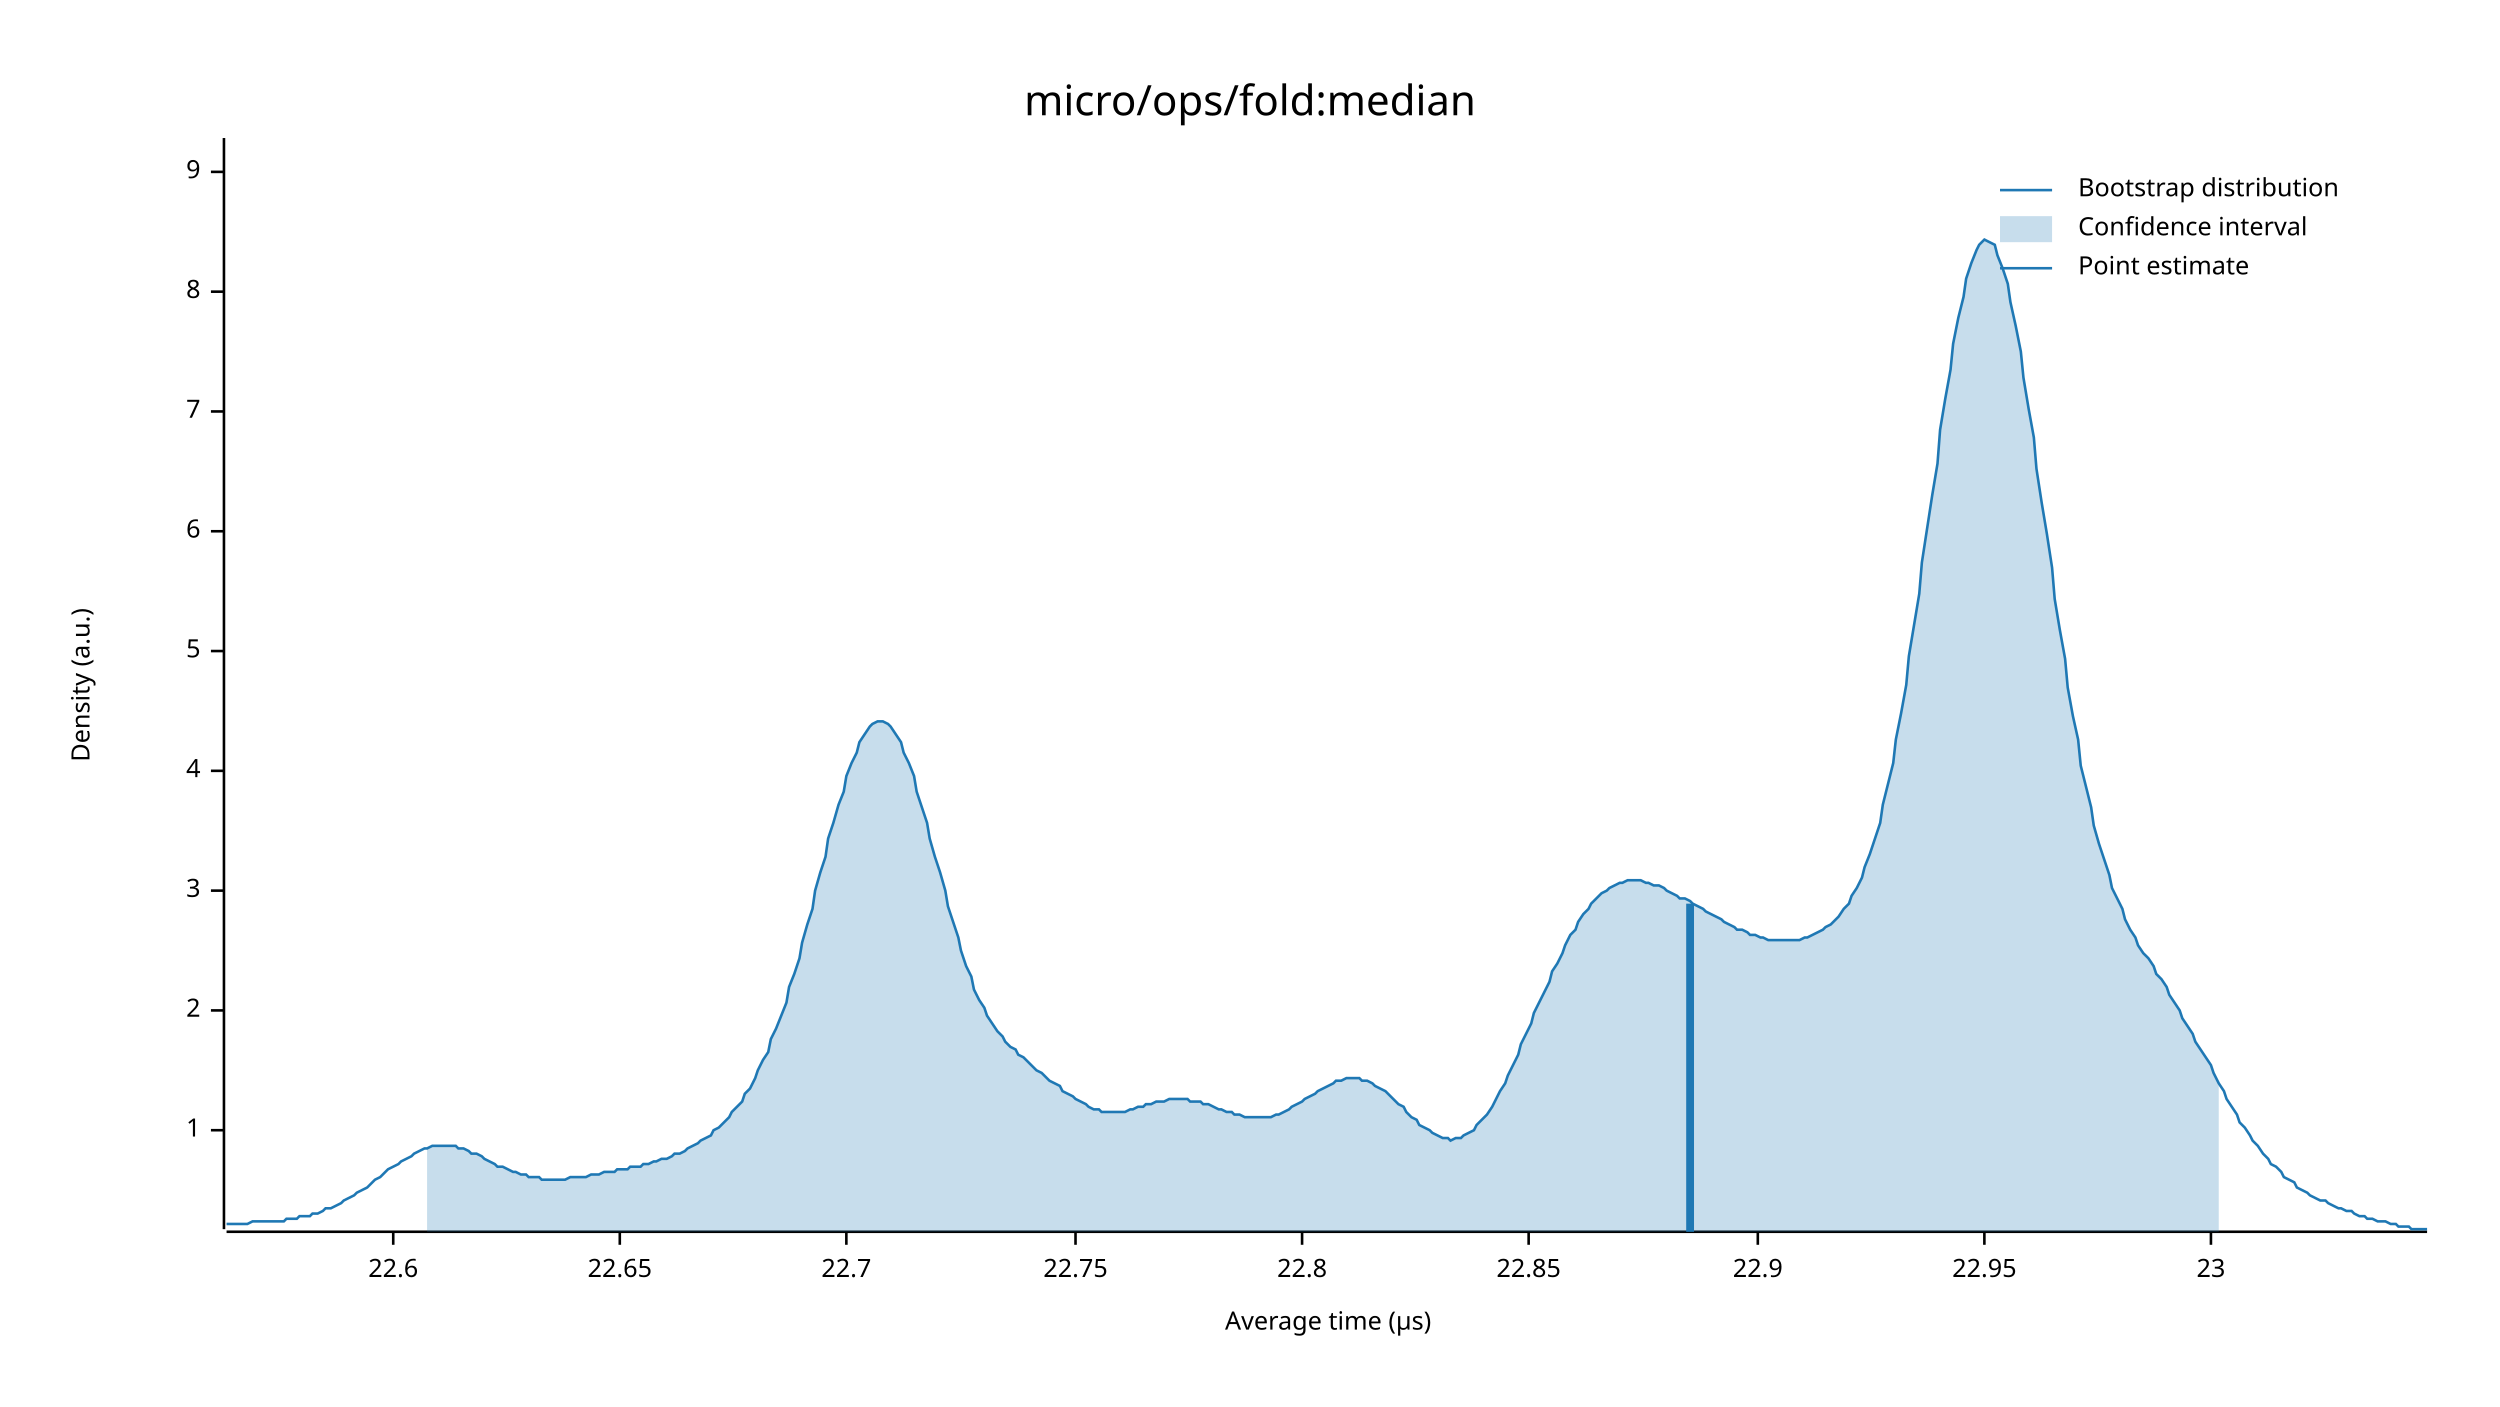
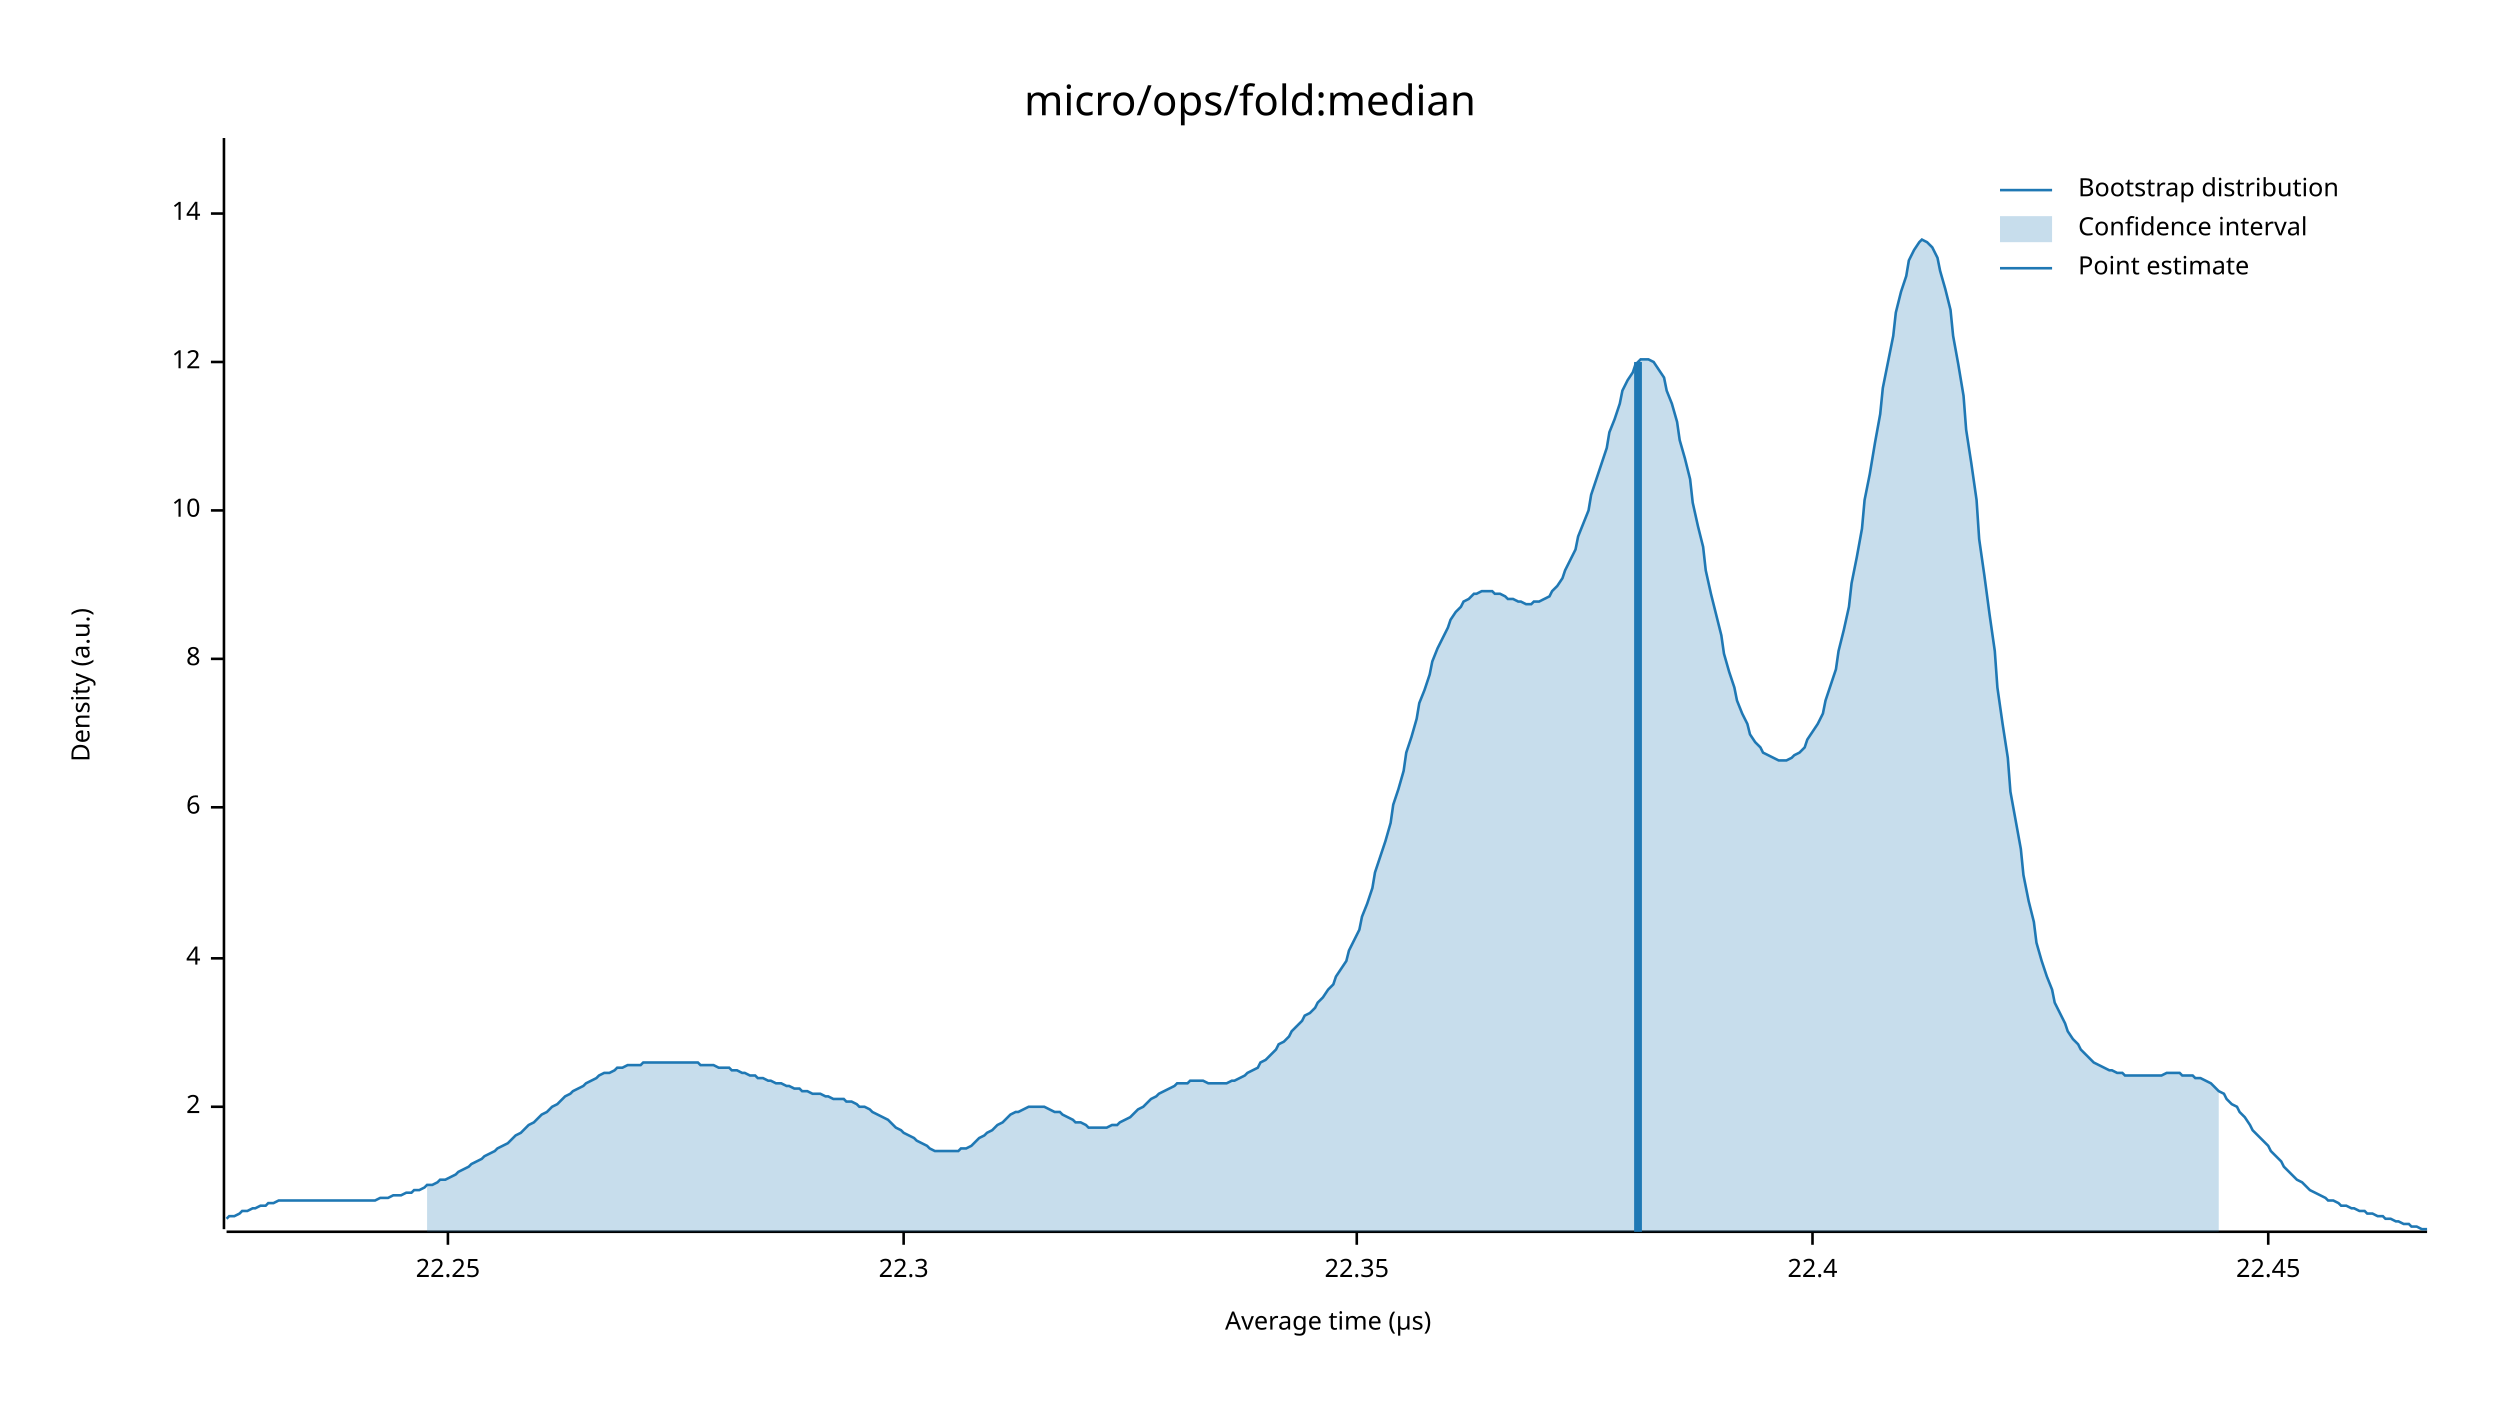
<svg xmlns="http://www.w3.org/2000/svg" width="960" height="540" viewBox="0 0 960 540">
  <text x="480" y="32" dy="0.76em" text-anchor="middle" font-family="sans-serif" font-size="16.129" opacity="1" fill="#000000">
micro/ops/fold:median
</text>
  <text x="27" y="263" dy="0.76em" text-anchor="middle" font-family="sans-serif" font-size="9.677" opacity="1" fill="#000000" transform="rotate(270, 27, 263)">
Density (a.u.)
</text>
  <text x="510" y="513" dy="-0.5ex" text-anchor="middle" font-family="sans-serif" font-size="9.677" opacity="1" fill="#000000">
Average time (µs)
</text>
  <polyline fill="none" opacity="1" stroke="#000000" stroke-width="1" points="86,53 86,472 " />
-   <text x="77" y="434" dy="0.5ex" text-anchor="end" font-family="sans-serif" font-size="9.677" opacity="1" fill="#000000">
- 1
- </text>
-   <polyline fill="none" opacity="1" stroke="#000000" stroke-width="1" points="81,434 86,434 " />
-   <text x="77" y="388" dy="0.5ex" text-anchor="end" font-family="sans-serif" font-size="9.677" opacity="1" fill="#000000">
+   <text x="77" y="425" dy="0.5ex" text-anchor="end" font-family="sans-serif" font-size="9.677" opacity="1" fill="#000000">
2
</text>
-   <polyline fill="none" opacity="1" stroke="#000000" stroke-width="1" points="81,388 86,388 " />
-   <text x="77" y="342" dy="0.5ex" text-anchor="end" font-family="sans-serif" font-size="9.677" opacity="1" fill="#000000">
- 3
- </text>
-   <polyline fill="none" opacity="1" stroke="#000000" stroke-width="1" points="81,342 86,342 " />
-   <text x="77" y="296" dy="0.5ex" text-anchor="end" font-family="sans-serif" font-size="9.677" opacity="1" fill="#000000">
+   <polyline fill="none" opacity="1" stroke="#000000" stroke-width="1" points="81,425 86,425 " />
+   <text x="77" y="368" dy="0.5ex" text-anchor="end" font-family="sans-serif" font-size="9.677" opacity="1" fill="#000000">
4
</text>
-   <polyline fill="none" opacity="1" stroke="#000000" stroke-width="1" points="81,296 86,296 " />
-   <text x="77" y="250" dy="0.5ex" text-anchor="end" font-family="sans-serif" font-size="9.677" opacity="1" fill="#000000">
- 5
- </text>
-   <polyline fill="none" opacity="1" stroke="#000000" stroke-width="1" points="81,250 86,250 " />
-   <text x="77" y="204" dy="0.5ex" text-anchor="end" font-family="sans-serif" font-size="9.677" opacity="1" fill="#000000">
+   <polyline fill="none" opacity="1" stroke="#000000" stroke-width="1" points="81,368 86,368 " />
+   <text x="77" y="310" dy="0.5ex" text-anchor="end" font-family="sans-serif" font-size="9.677" opacity="1" fill="#000000">
6
</text>
-   <polyline fill="none" opacity="1" stroke="#000000" stroke-width="1" points="81,204 86,204 " />
-   <text x="77" y="158" dy="0.5ex" text-anchor="end" font-family="sans-serif" font-size="9.677" opacity="1" fill="#000000">
- 7
- </text>
-   <polyline fill="none" opacity="1" stroke="#000000" stroke-width="1" points="81,158 86,158 " />
-   <text x="77" y="112" dy="0.5ex" text-anchor="end" font-family="sans-serif" font-size="9.677" opacity="1" fill="#000000">
+   <polyline fill="none" opacity="1" stroke="#000000" stroke-width="1" points="81,310 86,310 " />
+   <text x="77" y="253" dy="0.5ex" text-anchor="end" font-family="sans-serif" font-size="9.677" opacity="1" fill="#000000">
8
</text>
-   <polyline fill="none" opacity="1" stroke="#000000" stroke-width="1" points="81,112 86,112 " />
-   <text x="77" y="66" dy="0.5ex" text-anchor="end" font-family="sans-serif" font-size="9.677" opacity="1" fill="#000000">
- 9
+   <polyline fill="none" opacity="1" stroke="#000000" stroke-width="1" points="81,253 86,253 " />
+   <text x="77" y="196" dy="0.5ex" text-anchor="end" font-family="sans-serif" font-size="9.677" opacity="1" fill="#000000">
+ 10
</text>
-   <polyline fill="none" opacity="1" stroke="#000000" stroke-width="1" points="81,66 86,66 " />
+   <polyline fill="none" opacity="1" stroke="#000000" stroke-width="1" points="81,196 86,196 " />
+   <text x="77" y="139" dy="0.5ex" text-anchor="end" font-family="sans-serif" font-size="9.677" opacity="1" fill="#000000">
+ 12
+ </text>
+   <polyline fill="none" opacity="1" stroke="#000000" stroke-width="1" points="81,139 86,139 " />
+   <text x="77" y="82" dy="0.5ex" text-anchor="end" font-family="sans-serif" font-size="9.677" opacity="1" fill="#000000">
+ 14
+ </text>
+   <polyline fill="none" opacity="1" stroke="#000000" stroke-width="1" points="81,82 86,82 " />
  <polyline fill="none" opacity="1" stroke="#000000" stroke-width="1" points="87,473 932,473 " />
-   <text x="151" y="483" dy="0.76em" text-anchor="middle" font-family="sans-serif" font-size="9.677" opacity="1" fill="#000000">
- 22.6
+   <text x="172" y="483" dy="0.76em" text-anchor="middle" font-family="sans-serif" font-size="9.677" opacity="1" fill="#000000">
+ 22.25
</text>
-   <polyline fill="none" opacity="1" stroke="#000000" stroke-width="1" points="151,473 151,478 " />
-   <text x="238" y="483" dy="0.76em" text-anchor="middle" font-family="sans-serif" font-size="9.677" opacity="1" fill="#000000">
- 22.65
+   <polyline fill="none" opacity="1" stroke="#000000" stroke-width="1" points="172,473 172,478 " />
+   <text x="347" y="483" dy="0.76em" text-anchor="middle" font-family="sans-serif" font-size="9.677" opacity="1" fill="#000000">
+ 22.3
</text>
-   <polyline fill="none" opacity="1" stroke="#000000" stroke-width="1" points="238,473 238,478 " />
-   <text x="325" y="483" dy="0.76em" text-anchor="middle" font-family="sans-serif" font-size="9.677" opacity="1" fill="#000000">
- 22.7
+   <polyline fill="none" opacity="1" stroke="#000000" stroke-width="1" points="347,473 347,478 " />
+   <text x="521" y="483" dy="0.76em" text-anchor="middle" font-family="sans-serif" font-size="9.677" opacity="1" fill="#000000">
+ 22.35
</text>
-   <polyline fill="none" opacity="1" stroke="#000000" stroke-width="1" points="325,473 325,478 " />
-   <text x="413" y="483" dy="0.76em" text-anchor="middle" font-family="sans-serif" font-size="9.677" opacity="1" fill="#000000">
- 22.75
+   <polyline fill="none" opacity="1" stroke="#000000" stroke-width="1" points="521,473 521,478 " />
+   <text x="696" y="483" dy="0.76em" text-anchor="middle" font-family="sans-serif" font-size="9.677" opacity="1" fill="#000000">
+ 22.4
</text>
-   <polyline fill="none" opacity="1" stroke="#000000" stroke-width="1" points="413,473 413,478 " />
-   <text x="500" y="483" dy="0.76em" text-anchor="middle" font-family="sans-serif" font-size="9.677" opacity="1" fill="#000000">
- 22.8
+   <polyline fill="none" opacity="1" stroke="#000000" stroke-width="1" points="696,473 696,478 " />
+   <text x="871" y="483" dy="0.76em" text-anchor="middle" font-family="sans-serif" font-size="9.677" opacity="1" fill="#000000">
+ 22.45
</text>
-   <polyline fill="none" opacity="1" stroke="#000000" stroke-width="1" points="500,473 500,478 " />
-   <text x="587" y="483" dy="0.76em" text-anchor="middle" font-family="sans-serif" font-size="9.677" opacity="1" fill="#000000">
- 22.85
- </text>
-   <polyline fill="none" opacity="1" stroke="#000000" stroke-width="1" points="587,473 587,478 " />
-   <text x="675" y="483" dy="0.76em" text-anchor="middle" font-family="sans-serif" font-size="9.677" opacity="1" fill="#000000">
- 22.9
- </text>
-   <polyline fill="none" opacity="1" stroke="#000000" stroke-width="1" points="675,473 675,478 " />
-   <text x="762" y="483" dy="0.76em" text-anchor="middle" font-family="sans-serif" font-size="9.677" opacity="1" fill="#000000">
- 22.95
- </text>
-   <polyline fill="none" opacity="1" stroke="#000000" stroke-width="1" points="762,473 762,478 " />
-   <text x="849" y="483" dy="0.76em" text-anchor="middle" font-family="sans-serif" font-size="9.677" opacity="1" fill="#000000">
- 23
- </text>
-   <polyline fill="none" opacity="1" stroke="#000000" stroke-width="1" points="849,473 849,478 " />
-   <polyline fill="none" opacity="1" stroke="#1F78B4" stroke-width="1" points="87,470 88,470 90,470 92,470 93,470 95,470 97,469 98,469 100,469 102,469 103,469 105,469 107,469 109,469 110,468 112,468 114,468 115,467 117,467 119,467 120,466 122,466 124,465 125,464 127,464 129,463 131,462 132,461 134,460 136,459 137,458 139,457 141,456 142,455 144,453 146,452 147,451 149,449 151,448 153,447 154,446 156,445 158,444 159,443 161,442 163,441 164,441 166,440 168,440 169,440 171,440 173,440 175,440 176,441 178,441 180,442 181,443 183,443 185,444 186,445 188,446 190,447 191,448 193,448 195,449 197,450 198,450 200,451 202,451 203,452 205,452 207,452 208,453 210,453 212,453 214,453 215,453 217,453 219,452 220,452 222,452 224,452 225,452 227,451 229,451 230,451 232,450 234,450 236,450 237,449 239,449 241,449 242,448 244,448 246,448 247,447 249,447 251,446 252,446 254,445 256,445 258,444 259,443 261,443 263,442 264,441 266,440 268,439 269,438 271,437 273,436 274,434 276,433 278,431 280,429 281,427 283,425 285,423 286,420 288,418 290,414 291,411 293,407 295,404 296,399 298,395 300,390 302,385 303,379 305,374 307,368 308,362 310,355 312,349 313,342 315,335 317,329 318,322 320,316 322,309 324,304 325,298 327,293 329,289 330,285 332,282 334,279 335,278 337,277 339,277 341,278 342,279 344,282 346,285 347,289 349,293 351,298 352,304 354,310 356,316 357,322 359,329 361,335 363,342 364,348 366,354 368,360 369,365 371,371 373,375 374,380 376,384 378,387 379,390 381,393 383,396 385,398 386,400 388,402 390,403 391,405 393,406 395,408 396,409 398,411 400,412 401,413 403,415 405,416 407,417 408,419 410,420 412,421 413,422 415,423 417,424 418,425 420,426 422,426 423,427 425,427 427,427 429,427 430,427 432,427 434,426 435,426 437,425 439,425 440,424 442,424 444,423 445,423 447,423 449,422 451,422 452,422 454,422 456,422 457,423 459,423 461,423 462,424 464,424 466,425 468,426 469,426 471,427 473,427 474,428 476,428 478,429 479,429 481,429 483,429 484,429 486,429 488,429 490,428 491,428 493,427 495,426 496,425 498,424 500,423 501,422 503,421 505,420 506,419 508,418 510,417 512,416 513,415 515,415 517,414 518,414 520,414 522,414 523,415 525,415 527,416 528,417 530,418 532,419 534,421 535,422 537,424 539,425 540,427 542,429 544,430 545,432 547,433 549,434 550,435 552,436 554,437 556,437 557,438 559,437 561,437 562,436 564,435 566,434 567,432 569,430 571,428 573,425 574,423 576,419 578,416 579,413 581,409 583,405 584,401 586,397 588,393 589,389 591,385 593,381 595,377 596,373 598,370 600,366 601,363 603,359 605,357 606,354 608,351 610,349 611,347 613,345 615,343 617,342 618,341 620,340 622,339 623,339 625,338 627,338 628,338 630,338 632,339 633,339 635,340 637,340 639,341 640,342 642,343 644,344 645,345 647,345 649,346 650,347 652,348 654,349 655,350 657,351 659,352 661,353 662,354 664,355 666,356 667,357 669,357 671,358 672,359 674,359 676,360 677,360 679,361 681,361 683,361 684,361 686,361 688,361 689,361 691,361 693,360 694,360 696,359 698,358 700,357 701,356 703,355 705,353 706,352 708,349 710,347 711,344 713,341 715,337 716,333 718,328 720,322 722,316 723,309 725,301 727,293 728,284 730,274 732,263 733,252 735,240 737,228 738,216 740,203 742,190 744,178 745,165 747,153 749,142 750,132 752,122 754,114 755,107 757,101 759,96 760,94 762,92 764,93 766,94 767,98 769,103 771,109 772,116 774,125 776,135 777,145 779,157 781,168 782,180 784,193 786,205 788,218 789,230 791,242 793,253 794,264 796,275 798,284 799,294 801,302 803,310 804,317 806,324 808,330 810,336 811,341 813,345 815,349 816,353 818,357 820,360 821,363 823,366 825,368 827,371 828,374 830,376 832,379 833,382 835,385 837,388 838,391 840,394 842,397 843,400 845,403 847,406 849,409 850,412 852,416 854,419 855,422 857,425 859,428 860,431 862,433 864,436 865,438 867,440 869,443 871,445 872,447 874,448 876,450 877,452 879,453 881,454 882,456 884,457 886,458 887,459 889,460 891,461 893,461 894,462 896,463 898,464 899,464 901,465 903,465 904,466 906,467 908,467 909,468 911,468 913,469 915,469 916,469 918,470 920,470 921,471 923,471 925,471 926,472 928,472 930,472 932,472 " />
-   <polygon opacity="0.25" fill="#1F78B4" points="164,441 166,440 168,440 169,440 171,440 173,440 175,440 176,441 178,441 180,442 181,443 183,443 185,444 186,445 188,446 190,447 191,448 193,448 195,449 197,450 198,450 200,451 202,451 203,452 205,452 207,452 208,453 210,453 212,453 214,453 215,453 217,453 219,452 220,452 222,452 224,452 225,452 227,451 229,451 230,451 232,450 234,450 236,450 237,449 239,449 241,449 242,448 244,448 246,448 247,447 249,447 251,446 252,446 254,445 256,445 258,444 259,443 261,443 263,442 264,441 266,440 268,439 269,438 271,437 273,436 274,434 276,433 278,431 280,429 281,427 283,425 285,423 286,420 288,418 290,414 291,411 293,407 295,404 296,399 298,395 300,390 302,385 303,379 305,374 307,368 308,362 310,355 312,349 313,342 315,335 317,329 318,322 320,316 322,309 324,304 325,298 327,293 329,289 330,285 332,282 334,279 335,278 337,277 339,277 341,278 342,279 344,282 346,285 347,289 349,293 351,298 352,304 354,310 356,316 357,322 359,329 361,335 363,342 364,348 366,354 368,360 369,365 371,371 373,375 374,380 376,384 378,387 379,390 381,393 383,396 385,398 386,400 388,402 390,403 391,405 393,406 395,408 396,409 398,411 400,412 401,413 403,415 405,416 407,417 408,419 410,420 412,421 413,422 415,423 417,424 418,425 420,426 422,426 423,427 425,427 427,427 429,427 430,427 432,427 434,426 435,426 437,425 439,425 440,424 442,424 444,423 445,423 447,423 449,422 451,422 452,422 454,422 456,422 457,423 459,423 461,423 462,424 464,424 466,425 468,426 469,426 471,427 473,427 474,428 476,428 478,429 479,429 481,429 483,429 484,429 486,429 488,429 490,428 491,428 493,427 495,426 496,425 498,424 500,423 501,422 503,421 505,420 506,419 508,418 510,417 512,416 513,415 515,415 517,414 518,414 520,414 522,414 523,415 525,415 527,416 528,417 530,418 532,419 534,421 535,422 537,424 539,425 540,427 542,429 544,430 545,432 547,433 549,434 550,435 552,436 554,437 556,437 557,438 559,437 561,437 562,436 564,435 566,434 567,432 569,430 571,428 573,425 574,423 576,419 578,416 579,413 581,409 583,405 584,401 586,397 588,393 589,389 591,385 593,381 595,377 596,373 598,370 600,366 601,363 603,359 605,357 606,354 608,351 610,349 611,347 613,345 615,343 617,342 618,341 620,340 622,339 623,339 625,338 627,338 628,338 630,338 632,339 633,339 635,340 637,340 639,341 640,342 642,343 644,344 645,345 647,345 649,346 650,347 652,348 654,349 655,350 657,351 659,352 661,353 662,354 664,355 666,356 667,357 669,357 671,358 672,359 674,359 676,360 677,360 679,361 681,361 683,361 684,361 686,361 688,361 689,361 691,361 693,360 694,360 696,359 698,358 700,357 701,356 703,355 705,353 706,352 708,349 710,347 711,344 713,341 715,337 716,333 718,328 720,322 722,316 723,309 725,301 727,293 728,284 730,274 732,263 733,252 735,240 737,228 738,216 740,203 742,190 744,178 745,165 747,153 749,142 750,132 752,122 754,114 755,107 757,101 759,96 760,94 762,92 764,93 766,94 767,98 769,103 771,109 772,116 774,125 776,135 777,145 779,157 781,168 782,180 784,193 786,205 788,218 789,230 791,242 793,253 794,264 796,275 798,284 799,294 801,302 803,310 804,317 806,324 808,330 810,336 811,341 813,345 815,349 816,353 818,357 820,360 821,363 823,366 825,368 827,371 828,374 830,376 832,379 833,382 835,385 837,388 838,391 840,394 842,397 843,400 845,403 847,406 849,409 850,412 852,416 852,473 164,473 " />
-   <polyline fill="none" opacity="1" stroke="#1F78B4" stroke-width="3" points="649,473 649,347 " />
+   <polyline fill="none" opacity="1" stroke="#000000" stroke-width="1" points="871,473 871,478 " />
+   <polyline fill="none" opacity="1" stroke="#1F78B4" stroke-width="1" points="87,468 88,467 90,467 92,466 93,465 95,465 97,464 98,464 100,463 102,463 103,462 105,462 107,461 109,461 110,461 112,461 114,461 115,461 117,461 119,461 120,461 122,461 124,461 125,461 127,461 129,461 131,461 132,461 134,461 136,461 137,461 139,461 141,461 142,461 144,461 146,460 147,460 149,460 151,459 153,459 154,459 156,458 158,458 159,457 161,457 163,456 164,455 166,455 168,454 169,453 171,453 173,452 175,451 176,450 178,449 180,448 181,447 183,446 185,445 186,444 188,443 190,442 191,441 193,440 195,439 197,437 198,436 200,435 202,433 203,432 205,431 207,429 208,428 210,427 212,425 214,424 215,423 217,421 219,420 220,419 222,418 224,417 225,416 227,415 229,414 230,413 232,412 234,412 236,411 237,410 239,410 241,409 242,409 244,409 246,409 247,408 249,408 251,408 252,408 254,408 256,408 258,408 259,408 261,408 263,408 264,408 266,408 268,408 269,409 271,409 273,409 274,409 276,410 278,410 280,410 281,411 283,411 285,412 286,412 288,413 290,413 291,414 293,414 295,415 296,415 298,416 300,416 302,417 303,417 305,418 307,418 308,419 310,419 312,420 313,420 315,420 317,421 318,421 320,422 322,422 324,422 325,423 327,423 329,424 330,425 332,425 334,426 335,427 337,428 339,429 341,430 342,431 344,433 346,434 347,435 349,436 351,437 352,438 354,439 356,440 357,441 359,442 361,442 363,442 364,442 366,442 368,442 369,441 371,441 373,440 374,439 376,437 378,436 379,435 381,434 383,432 385,431 386,430 388,428 390,427 391,427 393,426 395,425 396,425 398,425 400,425 401,425 403,426 405,427 407,427 408,428 410,429 412,430 413,431 415,431 417,432 418,433 420,433 422,433 423,433 425,433 427,432 429,432 430,431 432,430 434,429 435,428 437,426 439,425 440,424 442,422 444,421 445,420 447,419 449,418 451,417 452,416 454,416 456,416 457,415 459,415 461,415 462,415 464,416 466,416 468,416 469,416 471,416 473,415 474,415 476,414 478,413 479,412 481,411 483,410 484,408 486,407 488,405 490,403 491,401 493,400 495,398 496,396 498,394 500,392 501,390 503,389 505,387 506,385 508,383 510,380 512,378 513,375 515,372 517,369 518,365 520,361 522,357 523,352 525,347 527,341 528,335 530,329 532,323 534,316 535,309 537,303 539,296 540,289 542,283 544,276 545,270 547,265 549,259 550,254 552,249 554,245 556,241 557,238 559,235 561,233 562,231 564,230 566,228 567,228 569,227 571,227 573,227 574,228 576,228 578,229 579,230 581,230 583,231 584,231 586,232 588,232 589,231 591,231 593,230 595,229 596,227 598,225 600,222 601,219 603,215 605,211 606,206 608,201 610,196 611,190 613,184 615,178 617,172 618,166 620,161 622,155 623,150 625,146 627,143 628,140 630,138 632,138 633,138 635,139 637,142 639,145 640,150 642,155 644,162 645,169 647,176 649,184 650,193 652,202 654,210 655,219 657,228 659,236 661,244 662,251 664,258 666,264 667,269 669,274 671,278 672,282 674,285 676,287 677,289 679,290 681,291 683,292 684,292 686,292 688,291 689,290 691,289 693,287 694,284 696,281 698,278 700,274 701,269 703,263 705,257 706,250 708,242 710,233 711,224 713,214 715,203 716,192 718,182 720,170 722,159 723,149 725,139 727,129 728,120 730,112 732,106 733,100 735,96 737,93 738,92 740,93 742,95 744,99 745,104 747,111 749,119 750,129 752,140 754,152 755,165 757,178 759,192 760,207 762,221 764,236 766,250 767,264 769,278 771,291 772,304 774,315 776,326 777,336 779,346 781,354 782,362 784,369 786,375 788,380 789,385 791,389 793,393 794,396 796,399 798,401 799,403 801,405 803,407 804,408 806,409 808,410 810,411 811,411 813,412 815,412 816,413 818,413 820,413 821,413 823,413 825,413 827,413 828,413 830,413 832,412 833,412 835,412 837,412 838,413 840,413 842,413 843,414 845,414 847,415 849,416 850,417 852,419 854,420 855,422 857,424 859,425 860,427 862,429 864,432 865,434 867,436 869,438 871,440 872,442 874,444 876,446 877,448 879,450 881,452 882,453 884,454 886,456 887,457 889,458 891,459 893,460 894,461 896,461 898,462 899,463 901,463 903,464 904,464 906,465 908,465 909,466 911,466 913,467 915,467 916,468 918,468 920,469 921,469 923,470 925,470 926,471 928,471 930,472 932,472 " />
+   <polygon opacity="0.25" fill="#1F78B4" points="164,455 166,455 168,454 169,453 171,453 173,452 175,451 176,450 178,449 180,448 181,447 183,446 185,445 186,444 188,443 190,442 191,441 193,440 195,439 197,437 198,436 200,435 202,433 203,432 205,431 207,429 208,428 210,427 212,425 214,424 215,423 217,421 219,420 220,419 222,418 224,417 225,416 227,415 229,414 230,413 232,412 234,412 236,411 237,410 239,410 241,409 242,409 244,409 246,409 247,408 249,408 251,408 252,408 254,408 256,408 258,408 259,408 261,408 263,408 264,408 266,408 268,408 269,409 271,409 273,409 274,409 276,410 278,410 280,410 281,411 283,411 285,412 286,412 288,413 290,413 291,414 293,414 295,415 296,415 298,416 300,416 302,417 303,417 305,418 307,418 308,419 310,419 312,420 313,420 315,420 317,421 318,421 320,422 322,422 324,422 325,423 327,423 329,424 330,425 332,425 334,426 335,427 337,428 339,429 341,430 342,431 344,433 346,434 347,435 349,436 351,437 352,438 354,439 356,440 357,441 359,442 361,442 363,442 364,442 366,442 368,442 369,441 371,441 373,440 374,439 376,437 378,436 379,435 381,434 383,432 385,431 386,430 388,428 390,427 391,427 393,426 395,425 396,425 398,425 400,425 401,425 403,426 405,427 407,427 408,428 410,429 412,430 413,431 415,431 417,432 418,433 420,433 422,433 423,433 425,433 427,432 429,432 430,431 432,430 434,429 435,428 437,426 439,425 440,424 442,422 444,421 445,420 447,419 449,418 451,417 452,416 454,416 456,416 457,415 459,415 461,415 462,415 464,416 466,416 468,416 469,416 471,416 473,415 474,415 476,414 478,413 479,412 481,411 483,410 484,408 486,407 488,405 490,403 491,401 493,400 495,398 496,396 498,394 500,392 501,390 503,389 505,387 506,385 508,383 510,380 512,378 513,375 515,372 517,369 518,365 520,361 522,357 523,352 525,347 527,341 528,335 530,329 532,323 534,316 535,309 537,303 539,296 540,289 542,283 544,276 545,270 547,265 549,259 550,254 552,249 554,245 556,241 557,238 559,235 561,233 562,231 564,230 566,228 567,228 569,227 571,227 573,227 574,228 576,228 578,229 579,230 581,230 583,231 584,231 586,232 588,232 589,231 591,231 593,230 595,229 596,227 598,225 600,222 601,219 603,215 605,211 606,206 608,201 610,196 611,190 613,184 615,178 617,172 618,166 620,161 622,155 623,150 625,146 627,143 628,140 630,138 632,138 633,138 635,139 637,142 639,145 640,150 642,155 644,162 645,169 647,176 649,184 650,193 652,202 654,210 655,219 657,228 659,236 661,244 662,251 664,258 666,264 667,269 669,274 671,278 672,282 674,285 676,287 677,289 679,290 681,291 683,292 684,292 686,292 688,291 689,290 691,289 693,287 694,284 696,281 698,278 700,274 701,269 703,263 705,257 706,250 708,242 710,233 711,224 713,214 715,203 716,192 718,182 720,170 722,159 723,149 725,139 727,129 728,120 730,112 732,106 733,100 735,96 737,93 738,92 740,93 742,95 744,99 745,104 747,111 749,119 750,129 752,140 754,152 755,165 757,178 759,192 760,207 762,221 764,236 766,250 767,264 769,278 771,291 772,304 774,315 776,326 777,336 779,346 781,354 782,362 784,369 786,375 788,380 789,385 791,389 793,393 794,396 796,399 798,401 799,403 801,405 803,407 804,408 806,409 808,410 810,411 811,411 813,412 815,412 816,413 818,413 820,413 821,413 823,413 825,413 827,413 828,413 830,413 832,412 833,412 835,412 837,412 838,413 840,413 842,413 843,414 845,414 847,415 849,416 850,417 852,419 852,473 164,473 " />
+   <polyline fill="none" opacity="1" stroke="#1F78B4" stroke-width="3" points="629,473 629,139 " />
  <text x="798" y="68" dy="0.76em" text-anchor="start" font-family="sans-serif" font-size="9.677" opacity="1" fill="#000000">
Bootstrap distribution
</text>
  <text x="798" y="83" dy="0.76em" text-anchor="start" font-family="sans-serif" font-size="9.677" opacity="1" fill="#000000">
Confidence interval
</text>
  <text x="798" y="98" dy="0.76em" text-anchor="start" font-family="sans-serif" font-size="9.677" opacity="1" fill="#000000">
Point estimate
</text>
  <polyline fill="none" opacity="1" stroke="#1F78B4" stroke-width="1" points="768,73 788,73 " />
  <rect x="768" y="83" width="20" height="10" opacity="0.25" fill="#1F78B4" stroke="none" />
  <polyline fill="none" opacity="1" stroke="#1F78B4" stroke-width="1" points="768,103 788,103 " />
</svg>
